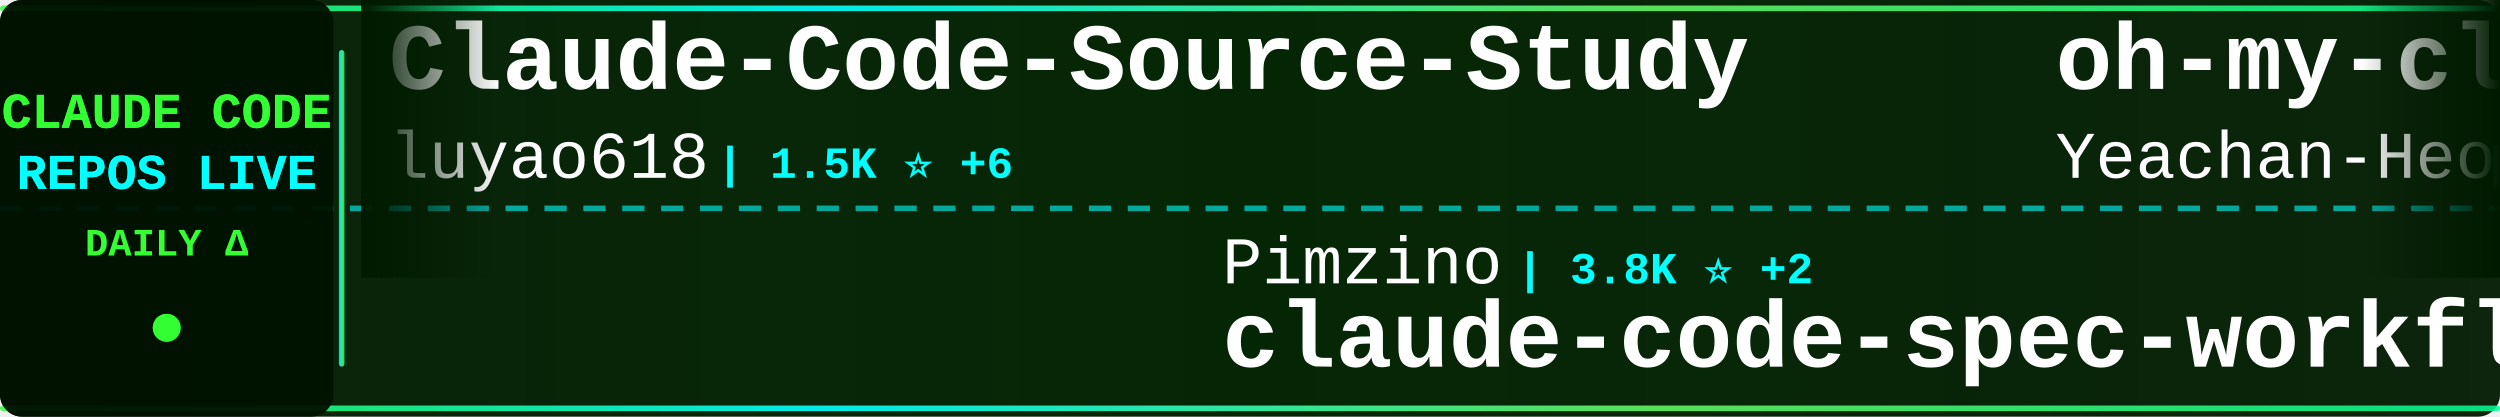
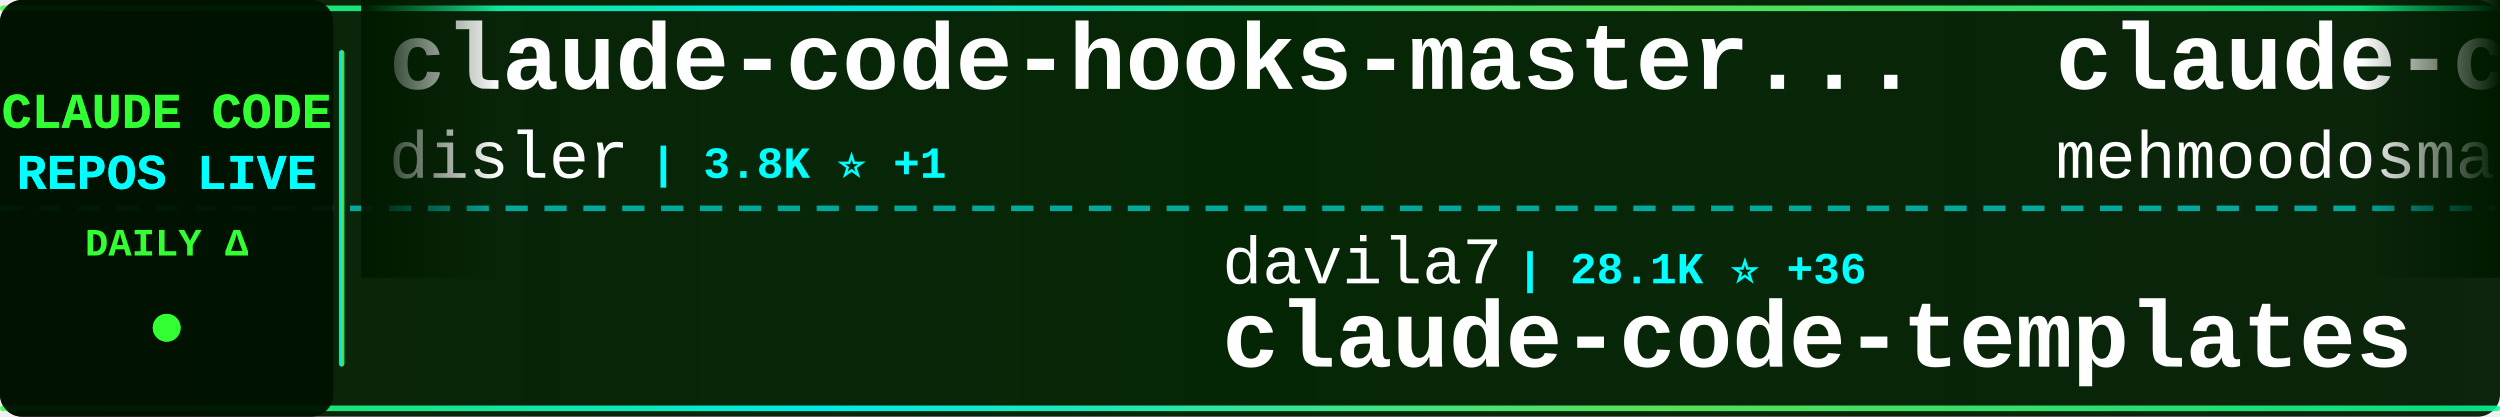
<svg xmlns="http://www.w3.org/2000/svg" width="900" height="150">
  <defs>
    <linearGradient id="tickerBg" x1="0%" y1="0%" x2="100%" y2="0%">
      <stop offset="0%" style="stop-color:#001a00;stop-opacity:0.95" />
      <stop offset="50%" style="stop-color:#002200;stop-opacity:0.98" />
      <stop offset="100%" style="stop-color:#001a00;stop-opacity:0.95" />
    </linearGradient>
    <linearGradient id="borderGrad" x1="0%" y1="0%" x2="100%" y2="0%">
      <stop offset="0%" style="stop-color:#33ff33;stop-opacity:0.85">
        <animate attributeName="stop-opacity" values="0.85;1;0.85" dur="2s" repeatCount="indefinite" />
      </stop>
      <stop offset="33%" style="stop-color:#00ffff;stop-opacity:0.9">
        <animate attributeName="stop-opacity" values="0.9;1;0.9" dur="2.2s" repeatCount="indefinite" />
      </stop>
      <stop offset="66%" style="stop-color:#66ff66;stop-opacity:0.85">
        <animate attributeName="stop-opacity" values="0.85;1;0.85" dur="1.8s" repeatCount="indefinite" />
      </stop>
      <stop offset="100%" style="stop-color:#00ff99;stop-opacity:0.85">
        <animate attributeName="stop-opacity" values="0.85;1;0.85" dur="2s" repeatCount="indefinite" />
      </stop>
    </linearGradient>
    <filter id="textGlow">
      <feGaussianBlur stdDeviation="0.1" result="coloredBlur" />
      <feMerge>
        <feMergeNode in="coloredBlur" />
        <feMergeNode in="SourceGraphic" />
      </feMerge>
    </filter>
    <filter id="metricGlow">
      <feGaussianBlur stdDeviation="0.2" result="coloredBlur" />
      <feMerge>
        <feMergeNode in="coloredBlur" />
        <feMergeNode in="SourceGraphic" />
      </feMerge>
    </filter>
    <linearGradient id="leftFade" x1="0%" y1="0%" x2="100%" y2="0%">
      <stop offset="0%" style="stop-color:#001a00;stop-opacity:1" />
      <stop offset="100%" style="stop-color:#001a00;stop-opacity:0" />
    </linearGradient>
    <linearGradient id="rightFade" x1="0%" y1="0%" x2="100%" y2="0%">
      <stop offset="0%" style="stop-color:#001a00;stop-opacity:0" />
      <stop offset="100%" style="stop-color:#001a00;stop-opacity:1" />
    </linearGradient>
  </defs>
  <rect width="900" height="150" fill="url(#tickerBg)" rx="8" />
  <rect x="0" y="2" width="900" height="2" fill="url(#borderGrad)" rx="1" />
  <rect x="0" y="146" width="900" height="2" fill="url(#borderGrad)" rx="1" />
  <line x1="0" y1="75" x2="900" y2="75" stroke="#00ffff" stroke-width="2" stroke-dasharray="8 6" opacity="0.6" />
  <rect x="0" y="0" width="120" height="150" fill="#001100" opacity="0.95" rx="8" />
  <text x="60" y="46" font-family="'Courier New', monospace" font-size="18" font-weight="bold" fill="#33ff33" text-anchor="middle" filter="url(#textGlow)">
    CLAUDE CODE
  </text>
  <text x="60" y="68" font-family="'Courier New', monospace" font-size="18" font-weight="bold" fill="#00ffff" text-anchor="middle" filter="url(#textGlow)">
    REPOS LIVE
  </text>
  <text x="60" y="92" font-family="'Courier New', monospace" font-size="14" font-weight="bold" fill="#33ff33" text-anchor="middle">
    DAILY Δ
  </text>
  <circle cx="60" cy="118" r="5" fill="#33ff33" filter="url(#metricGlow)">
    <animate attributeName="r" values="4;6;4" dur="1.5s" repeatCount="indefinite" />
    <animate attributeName="opacity" values="0.6;1;0.6" dur="1.5s" repeatCount="indefinite" />
  </circle>
  <rect x="122" y="18" width="2" height="114" fill="url(#borderGrad)" rx="1" />
  <clipPath id="tickerClip">
    <rect x="130" y="0" width="770" height="150" />
  </clipPath>
  <g clip-path="url(#tickerClip)">
    <g id="tickerItems">
      <animateTransform attributeName="transform" attributeType="XML" type="translate" from="0 0" to="-3000 0" dur="54s" repeatCount="indefinite" />
      <g transform="translate(0, 0)">
-         <text x="140" y="32" font-family="'Courier New', monospace" font-size="34" font-weight="bold" fill="#ffffff">Claude-Code-Source-Study</text>
-         <text x="140" y="64" font-family="'Courier New', monospace" font-size="24" font-weight="normal" fill="#ffffff" opacity="1.0">luyao618</text>
-         <text x="258" y="64" font-family="'Courier New', monospace" font-size="16" font-weight="bold" fill="#00ffff"> | 1.5K ⭐ +6</text>
+         <text x="140" y="32" font-family="'Courier New', monospace" font-size="34" font-weight="bold" fill="#ffffff">claude-code-hooks-master...</text>
+         <text x="140" y="64" font-family="'Courier New', monospace" font-size="24" font-weight="normal" fill="#ffffff" opacity="1.0">disler</text>
+         <text x="234" y="64" font-family="'Courier New', monospace" font-size="16" font-weight="bold" fill="#00ffff"> | 3.8K ⭐ +1</text>
      </g>
      <g transform="translate(300, 0)">
-         <text x="140" y="102" font-family="'Courier New', monospace" font-size="24" font-weight="normal" fill="#ffffff" opacity="1.0">Pimzino</text>
-         <text x="246" y="102" font-family="'Courier New', monospace" font-size="16" font-weight="bold" fill="#00ffff"> | 3.8K ⭐ +2</text>
-         <text x="140" y="132" font-family="'Courier New', monospace" font-size="34" font-weight="bold" fill="#ffffff">claude-code-spec-workflo...</text>
+         <text x="140" y="102" font-family="'Courier New', monospace" font-size="24" font-weight="normal" fill="#ffffff" opacity="1.0">davila7</text>
+         <text x="246" y="102" font-family="'Courier New', monospace" font-size="16" font-weight="bold" fill="#00ffff"> | 28.1K ⭐ +36</text>
+         <text x="140" y="132" font-family="'Courier New', monospace" font-size="34" font-weight="bold" fill="#ffffff">claude-code-templates</text>
      </g>
      <g transform="translate(600, 0)">
-         <text x="140" y="32" font-family="'Courier New', monospace" font-size="34" font-weight="bold" fill="#ffffff">oh-my-claudecode</text>
-         <text x="140" y="64" font-family="'Courier New', monospace" font-size="24" font-weight="normal" fill="#ffffff" opacity="1.0">Yeachan-Heo</text>
-         <text x="294" y="64" font-family="'Courier New', monospace" font-size="16" font-weight="bold" fill="#00ffff"> | 36.4K ⭐ +66</text>
+         <text x="140" y="32" font-family="'Courier New', monospace" font-size="34" font-weight="bold" fill="#ffffff">claude-code</text>
+         <text x="140" y="64" font-family="'Courier New', monospace" font-size="24" font-weight="normal" fill="#ffffff" opacity="1.0">mehmoodosman</text>
+         <text x="306" y="64" font-family="'Courier New', monospace" font-size="16" font-weight="bold" fill="#00ffff"> | 167 ⭐</text>
      </g>
      <g transform="translate(900, 0)">
-         <text x="140" y="102" font-family="'Courier New', monospace" font-size="24" font-weight="normal" fill="#ffffff" opacity="1.0">VoltAgent</text>
-         <text x="270" y="102" font-family="'Courier New', monospace" font-size="16" font-weight="bold" fill="#00ffff"> | 21.8K ⭐ +56</text>
-         <text x="140" y="132" font-family="'Courier New', monospace" font-size="34" font-weight="bold" fill="#ffffff">awesome-claude-code-suba...</text>
+         <text x="140" y="102" font-family="'Courier New', monospace" font-size="24" font-weight="normal" fill="#ffffff" opacity="1.0">fuergaosi233</text>
+         <text x="306" y="102" font-family="'Courier New', monospace" font-size="16" font-weight="bold" fill="#00ffff"> | 2.7K ⭐ +1</text>
+         <text x="140" y="132" font-family="'Courier New', monospace" font-size="34" font-weight="bold" fill="#ffffff">claude-code-proxy</text>
      </g>
      <g transform="translate(1200, 0)">
-         <text x="140" y="32" font-family="'Courier New', monospace" font-size="34" font-weight="bold" fill="#ffffff">awesome-claude-code</text>
-         <text x="140" y="64" font-family="'Courier New', monospace" font-size="24" font-weight="normal" fill="#ffffff" opacity="1.0">jqueryscript</text>
-         <text x="306" y="64" font-family="'Courier New', monospace" font-size="16" font-weight="bold" fill="#00ffff"> | 424 ⭐ +1</text>
+         <text x="140" y="32" font-family="'Courier New', monospace" font-size="34" font-weight="bold" fill="#ffffff">claude-code-hub</text>
+         <text x="140" y="64" font-family="'Courier New', monospace" font-size="24" font-weight="normal" fill="#ffffff" opacity="1.0">ding113</text>
+         <text x="246" y="64" font-family="'Courier New', monospace" font-size="16" font-weight="bold" fill="#00ffff"> | 3.1K ⭐ +15</text>
      </g>
      <g transform="translate(1500, 0)">
-         <text x="140" y="102" font-family="'Courier New', monospace" font-size="24" font-weight="normal" fill="#ffffff" opacity="1.0">Maciek-roboblog</text>
-         <text x="342" y="102" font-family="'Courier New', monospace" font-size="16" font-weight="bold" fill="#00ffff"> | 8.2K ⭐ +11</text>
-         <text x="140" y="132" font-family="'Courier New', monospace" font-size="34" font-weight="bold" fill="#ffffff">Claude-Code-Usage-Monito...</text>
+         <text x="140" y="102" font-family="'Courier New', monospace" font-size="24" font-weight="normal" fill="#ffffff" opacity="1.0">Windy3f3f3f3f</text>
+         <text x="318" y="102" font-family="'Courier New', monospace" font-size="16" font-weight="bold" fill="#00ffff"> | 1.4K ⭐ +5</text>
+         <text x="140" y="132" font-family="'Courier New', monospace" font-size="34" font-weight="bold" fill="#ffffff">claude-code-from-scratch</text>
      </g>
      <g transform="translate(1800, 0)">
-         <text x="140" y="32" font-family="'Courier New', monospace" font-size="34" font-weight="bold" fill="#ffffff">claude-code</text>
-         <text x="140" y="64" font-family="'Courier New', monospace" font-size="24" font-weight="normal" fill="#ffffff" opacity="1.0">freestylefly</text>
-         <text x="306" y="64" font-family="'Courier New', monospace" font-size="16" font-weight="bold" fill="#00ffff"> | 126 ⭐</text>
+         <text x="140" y="32" font-family="'Courier New', monospace" font-size="34" font-weight="bold" fill="#ffffff">andrej-karpathy-skills</text>
+         <text x="140" y="64" font-family="'Courier New', monospace" font-size="24" font-weight="normal" fill="#ffffff" opacity="1.0">multica-ai</text>
+         <text x="282" y="64" font-family="'Courier New', monospace" font-size="16" font-weight="bold" fill="#00ffff"> | 176.1K ⭐ +849</text>
      </g>
      <g transform="translate(2100, 0)">
-         <text x="140" y="102" font-family="'Courier New', monospace" font-size="24" font-weight="normal" fill="#ffffff" opacity="1.0">hangsman</text>
-         <text x="258" y="102" font-family="'Courier New', monospace" font-size="16" font-weight="bold" fill="#00ffff"> | 786 ⭐ +1</text>
-         <text x="140" y="132" font-family="'Courier New', monospace" font-size="34" font-weight="bold" fill="#ffffff">claude-code-source</text>
+         <text x="140" y="102" font-family="'Courier New', monospace" font-size="24" font-weight="normal" fill="#ffffff" opacity="1.0">yasasbanukaofficial</text>
+         <text x="390" y="102" font-family="'Courier New', monospace" font-size="16" font-weight="bold" fill="#00ffff"> | 3.5K ⭐ +9</text>
+         <text x="140" y="132" font-family="'Courier New', monospace" font-size="34" font-weight="bold" fill="#ffffff">claude-code</text>
      </g>
      <g transform="translate(2400, 0)">
-         <text x="140" y="32" font-family="'Courier New', monospace" font-size="34" font-weight="bold" fill="#ffffff">claude-code-book</text>
-         <text x="140" y="64" font-family="'Courier New', monospace" font-size="24" font-weight="normal" fill="#ffffff" opacity="1.0">lintsinghua</text>
-         <text x="294" y="64" font-family="'Courier New', monospace" font-size="16" font-weight="bold" fill="#00ffff"> | 3.7K ⭐ +10</text>
+         <text x="140" y="32" font-family="'Courier New', monospace" font-size="34" font-weight="bold" fill="#ffffff">claude-code-sub-agents</text>
+         <text x="140" y="64" font-family="'Courier New', monospace" font-size="24" font-weight="normal" fill="#ffffff" opacity="1.0">lst97</text>
+         <text x="222" y="64" font-family="'Courier New', monospace" font-size="16" font-weight="bold" fill="#00ffff"> | 1.6K ⭐ +4</text>
      </g>
      <g transform="translate(2700, 0)">
-         <text x="140" y="102" font-family="'Courier New', monospace" font-size="24" font-weight="normal" fill="#ffffff" opacity="1.0">JrCx7scC</text>
-         <text x="258" y="102" font-family="'Courier New', monospace" font-size="16" font-weight="bold" fill="#00ffff"> | 370 ⭐</text>
-         <text x="140" y="132" font-family="'Courier New', monospace" font-size="34" font-weight="bold" fill="#ffffff">claude-code-source</text>
+         <text x="140" y="102" font-family="'Courier New', monospace" font-size="24" font-weight="normal" fill="#ffffff" opacity="1.0">lowcortisolprogrammer</text>
+         <text x="414" y="102" font-family="'Courier New', monospace" font-size="16" font-weight="bold" fill="#00ffff"> | 171 ⭐</text>
+         <text x="140" y="132" font-family="'Courier New', monospace" font-size="34" font-weight="bold" fill="#ffffff">claude-code</text>
      </g>
      <g transform="translate(3000, 0)">
-         <text x="140" y="32" font-family="'Courier New', monospace" font-size="34" font-weight="bold" fill="#ffffff">Claude-Code-Source-Study</text>
-         <text x="140" y="64" font-family="'Courier New', monospace" font-size="24" font-weight="normal" fill="#ffffff" opacity="1.0">luyao618</text>
-         <text x="258" y="64" font-family="'Courier New', monospace" font-size="16" font-weight="bold" fill="#00ffff"> | 1.5K ⭐ +6</text>
+         <text x="140" y="32" font-family="'Courier New', monospace" font-size="34" font-weight="bold" fill="#ffffff">claude-code-hooks-master...</text>
+         <text x="140" y="64" font-family="'Courier New', monospace" font-size="24" font-weight="normal" fill="#ffffff" opacity="1.0">disler</text>
+         <text x="234" y="64" font-family="'Courier New', monospace" font-size="16" font-weight="bold" fill="#00ffff"> | 3.8K ⭐ +1</text>
      </g>
      <g transform="translate(3300, 0)">
-         <text x="140" y="102" font-family="'Courier New', monospace" font-size="24" font-weight="normal" fill="#ffffff" opacity="1.0">Pimzino</text>
-         <text x="246" y="102" font-family="'Courier New', monospace" font-size="16" font-weight="bold" fill="#00ffff"> | 3.8K ⭐ +2</text>
-         <text x="140" y="132" font-family="'Courier New', monospace" font-size="34" font-weight="bold" fill="#ffffff">claude-code-spec-workflo...</text>
+         <text x="140" y="102" font-family="'Courier New', monospace" font-size="24" font-weight="normal" fill="#ffffff" opacity="1.0">davila7</text>
+         <text x="246" y="102" font-family="'Courier New', monospace" font-size="16" font-weight="bold" fill="#00ffff"> | 28.1K ⭐ +36</text>
+         <text x="140" y="132" font-family="'Courier New', monospace" font-size="34" font-weight="bold" fill="#ffffff">claude-code-templates</text>
      </g>
      <g transform="translate(3600, 0)">
-         <text x="140" y="32" font-family="'Courier New', monospace" font-size="34" font-weight="bold" fill="#ffffff">oh-my-claudecode</text>
-         <text x="140" y="64" font-family="'Courier New', monospace" font-size="24" font-weight="normal" fill="#ffffff" opacity="1.0">Yeachan-Heo</text>
-         <text x="294" y="64" font-family="'Courier New', monospace" font-size="16" font-weight="bold" fill="#00ffff"> | 36.4K ⭐ +66</text>
+         <text x="140" y="32" font-family="'Courier New', monospace" font-size="34" font-weight="bold" fill="#ffffff">claude-code</text>
+         <text x="140" y="64" font-family="'Courier New', monospace" font-size="24" font-weight="normal" fill="#ffffff" opacity="1.0">mehmoodosman</text>
+         <text x="306" y="64" font-family="'Courier New', monospace" font-size="16" font-weight="bold" fill="#00ffff"> | 167 ⭐</text>
      </g>
      <g transform="translate(3900, 0)">
-         <text x="140" y="102" font-family="'Courier New', monospace" font-size="24" font-weight="normal" fill="#ffffff" opacity="1.0">VoltAgent</text>
-         <text x="270" y="102" font-family="'Courier New', monospace" font-size="16" font-weight="bold" fill="#00ffff"> | 21.8K ⭐ +56</text>
-         <text x="140" y="132" font-family="'Courier New', monospace" font-size="34" font-weight="bold" fill="#ffffff">awesome-claude-code-suba...</text>
+         <text x="140" y="102" font-family="'Courier New', monospace" font-size="24" font-weight="normal" fill="#ffffff" opacity="1.0">fuergaosi233</text>
+         <text x="306" y="102" font-family="'Courier New', monospace" font-size="16" font-weight="bold" fill="#00ffff"> | 2.7K ⭐ +1</text>
+         <text x="140" y="132" font-family="'Courier New', monospace" font-size="34" font-weight="bold" fill="#ffffff">claude-code-proxy</text>
      </g>
    </g>
  </g>
  <rect x="130" y="0" width="50" height="100" fill="url(#leftFade)" />
  <rect x="850" y="0" width="50" height="100" fill="url(#rightFade)" />
</svg>
